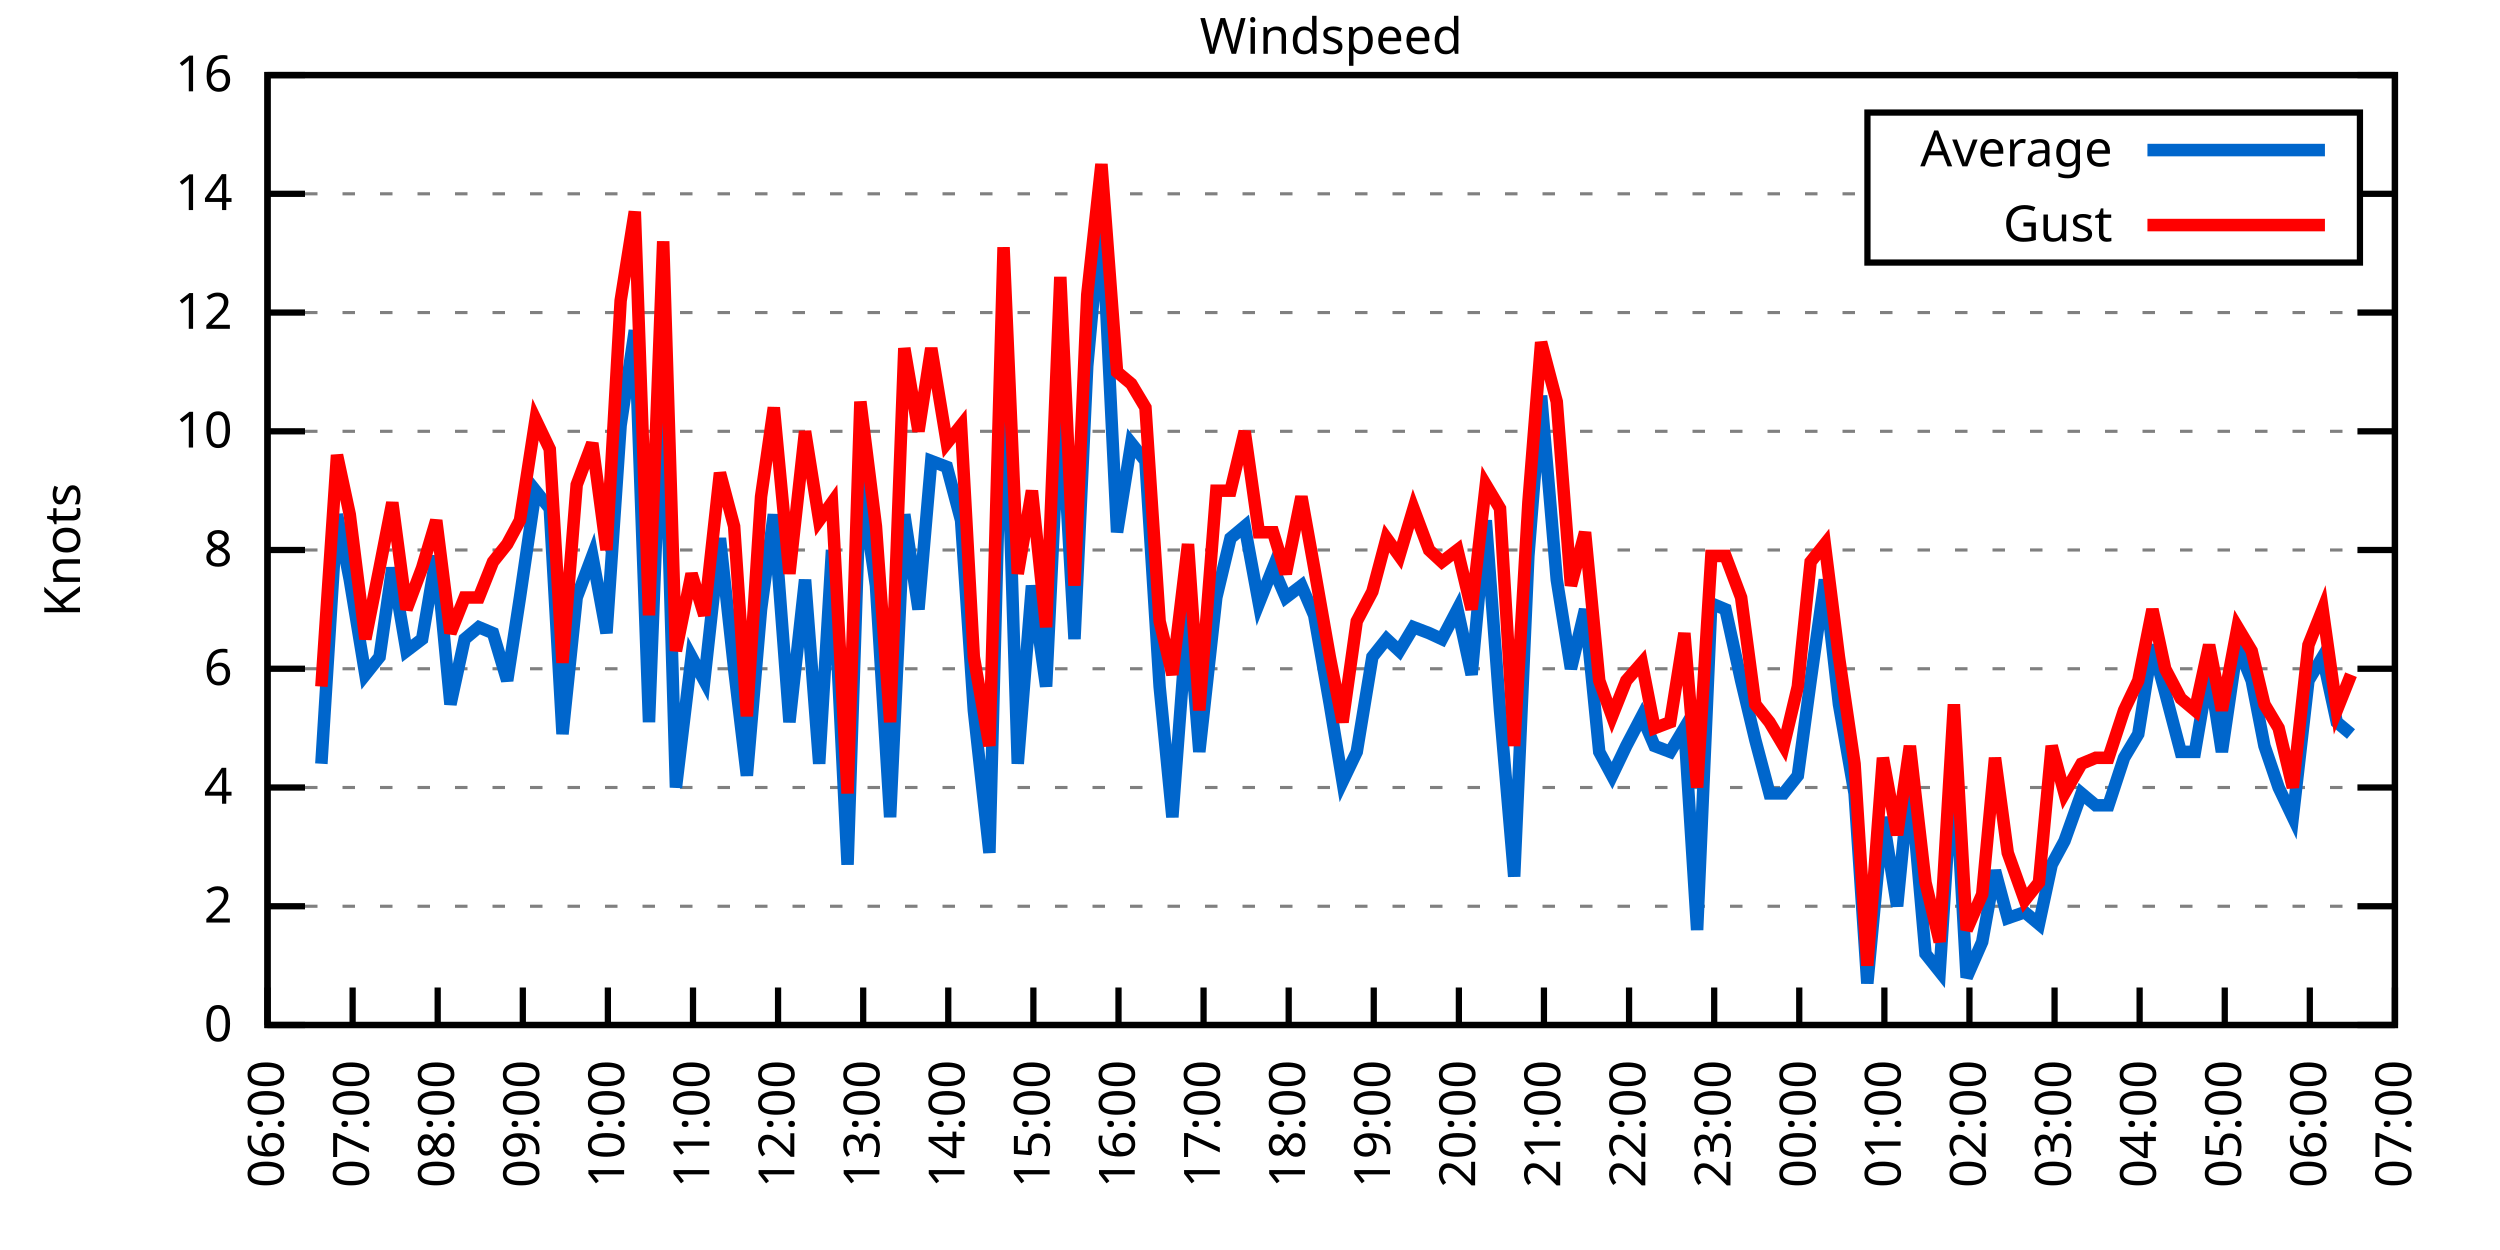
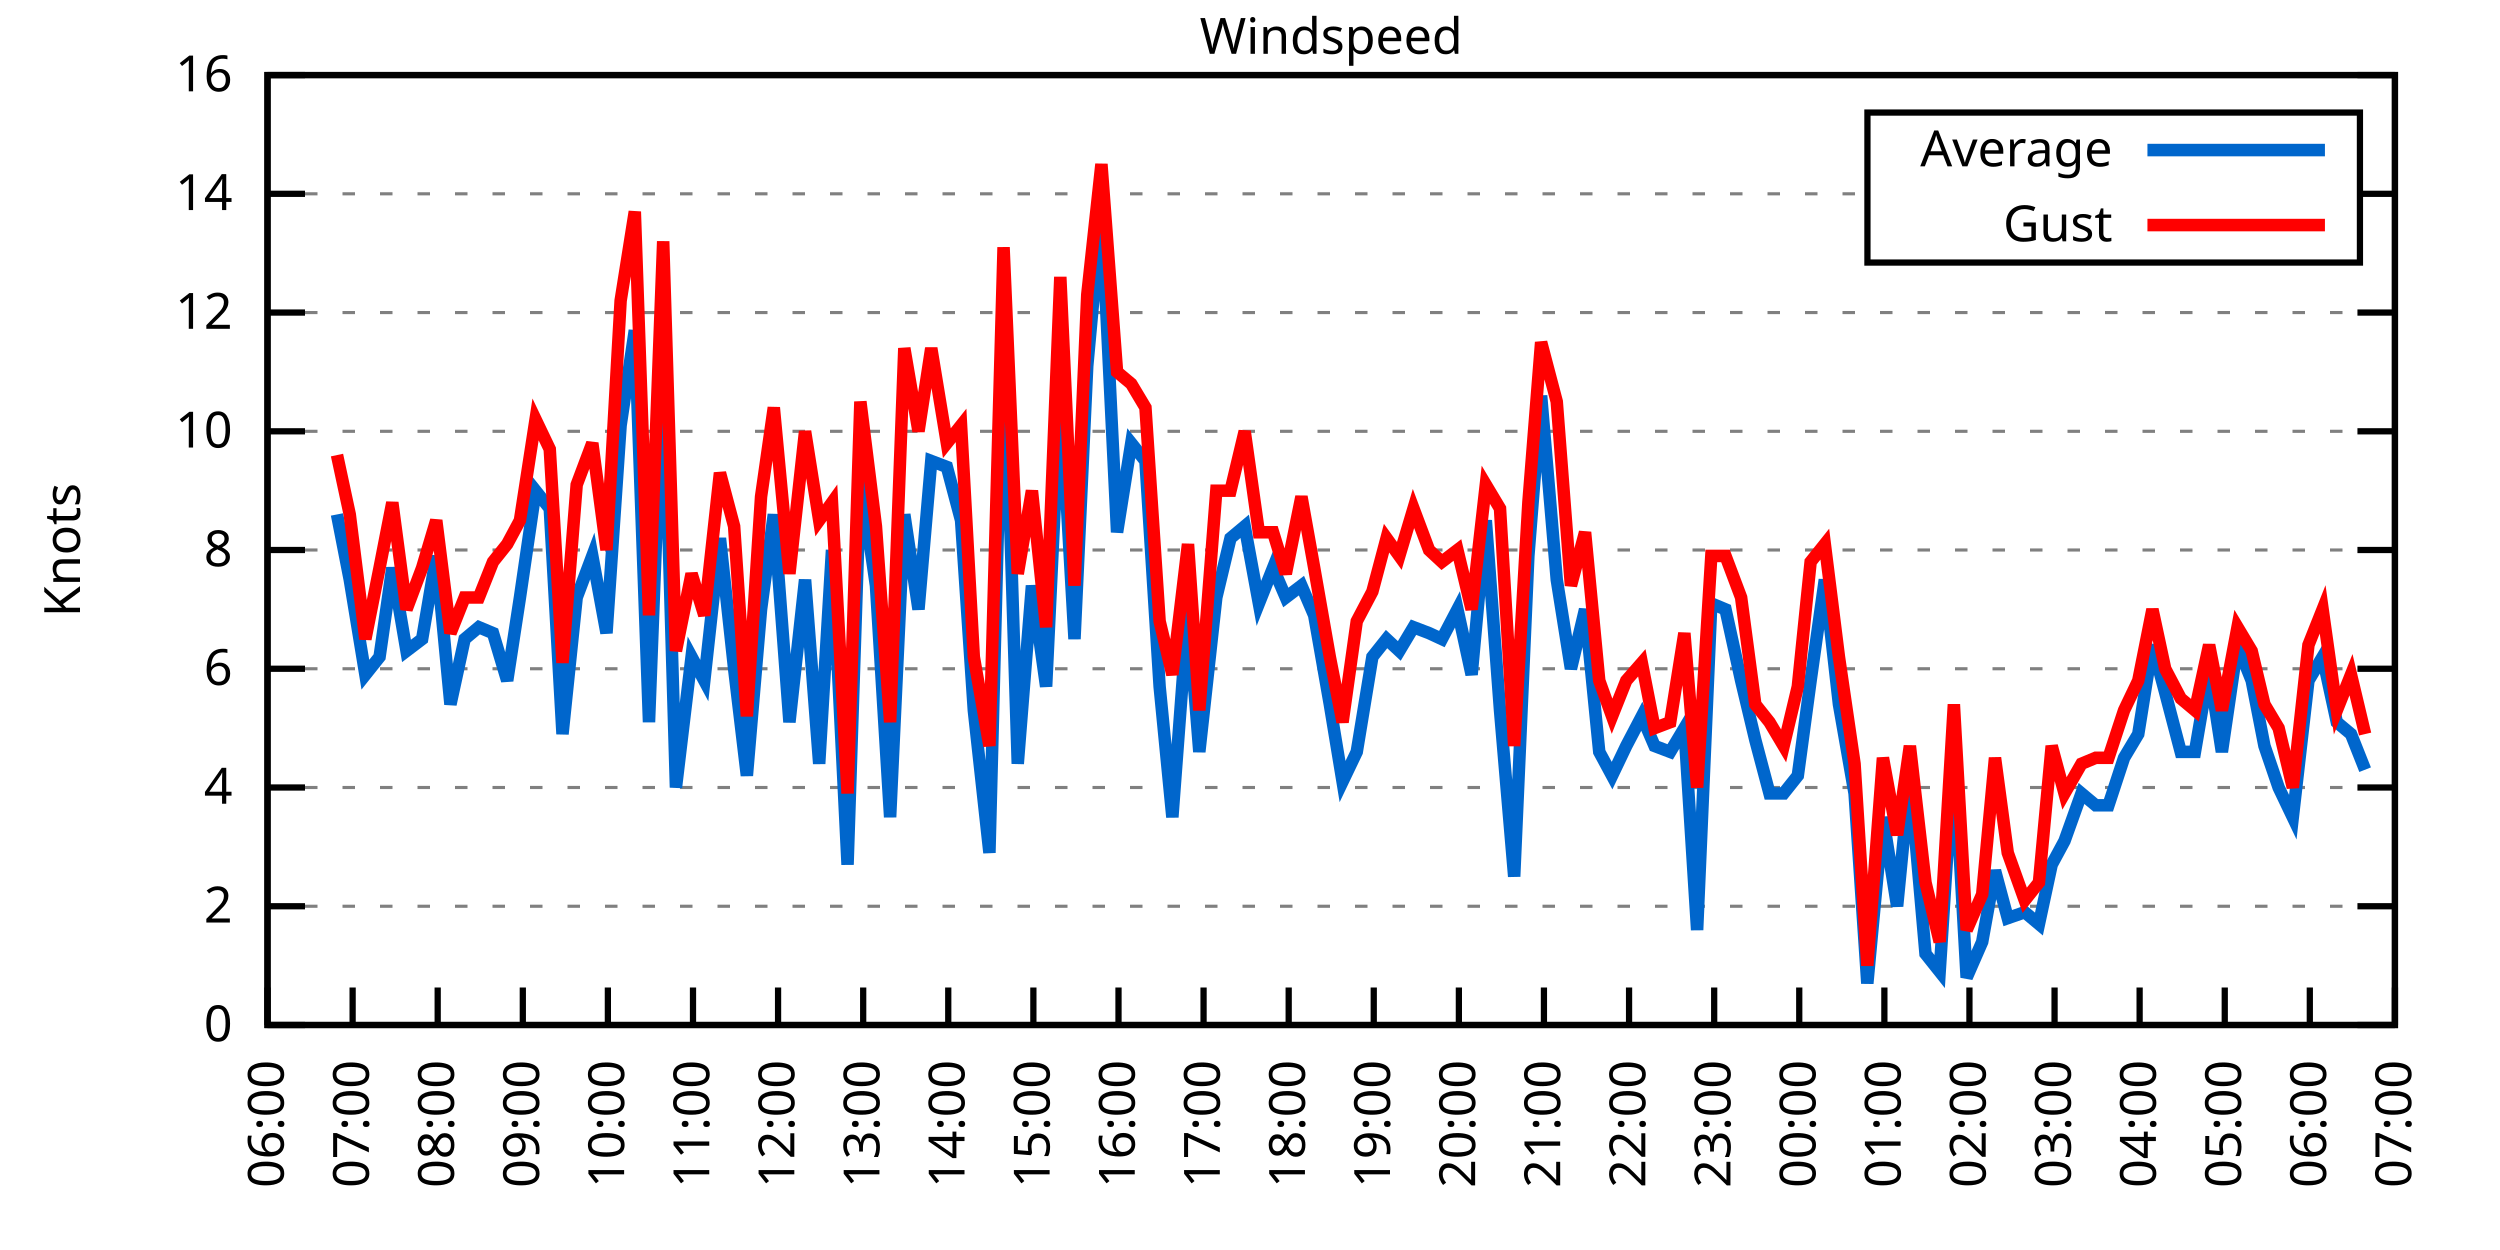
<svg xmlns="http://www.w3.org/2000/svg" xmlns:xlink="http://www.w3.org/1999/xlink" width="400" height="200" viewBox="0 0 400 200">
  <g id="gnuplot_canvas">
    <rect x="0" y="0" width="400" height="200" fill="none" />
    <defs>
      <circle id="gpDot" r="0.5" stroke-width="0.5" stroke="currentColor" />
      <path id="gpPt0" stroke-width="0.333" stroke="currentColor" d="M-1,0 h2 M0,-1 v2" />
      <path id="gpPt1" stroke-width="0.333" stroke="currentColor" d="M-1,-1 L1,1 M1,-1 L-1,1" />
      <path id="gpPt2" stroke-width="0.333" stroke="currentColor" d="M-1,0 L1,0 M0,-1 L0,1 M-1,-1 L1,1 M-1,1 L1,-1" />
      <rect id="gpPt3" stroke-width="0.333" stroke="currentColor" x="-1" y="-1" width="2" height="2" />
      <rect id="gpPt4" stroke-width="0.333" stroke="currentColor" fill="currentColor" x="-1" y="-1" width="2" height="2" />
      <circle id="gpPt5" stroke-width="0.333" stroke="currentColor" cx="0" cy="0" r="1" />
      <use xlink:href="#gpPt5" id="gpPt6" fill="currentColor" stroke="none" />
      <path id="gpPt7" stroke-width="0.333" stroke="currentColor" d="M0,-1.33 L-1.33,0.67 L1.33,0.67 z" />
      <use xlink:href="#gpPt7" id="gpPt8" fill="currentColor" stroke="none" />
      <use xlink:href="#gpPt7" id="gpPt9" stroke="currentColor" transform="rotate(180)" />
      <use xlink:href="#gpPt9" id="gpPt10" fill="currentColor" stroke="none" />
      <use xlink:href="#gpPt3" id="gpPt11" stroke="currentColor" transform="rotate(45)" />
      <use xlink:href="#gpPt11" id="gpPt12" fill="currentColor" stroke="none" />
      <path id="gpPt13" stroke-width="0.333" stroke="currentColor" d="M0,1.330 L1.265,0.411 L0.782,-1.067 L-0.782,-1.076 L-1.265,0.411 z" />
      <use xlink:href="#gpPt13" id="gpPt14" fill="currentColor" stroke="none" />
      <filter id="textbox" filterUnits="objectBoundingBox" x="0" y="0" height="1" width="1">
        <feFlood flood-color="white" flood-opacity="1" result="bgnd" />
        <feComposite in="SourceGraphic" in2="bgnd" operator="atop" />
      </filter>
      <filter id="greybox" filterUnits="objectBoundingBox" x="0" y="0" height="1" width="1">
        <feFlood flood-color="lightgrey" flood-opacity="1" result="grey" />
        <feComposite in="SourceGraphic" in2="grey" operator="atop" />
      </filter>
    </defs>
    <g fill="none" color="white" stroke="currentColor" stroke-width="1.00" stroke-linecap="butt" stroke-linejoin="miter">
</g>
    <g fill="none" color="black" stroke="currentColor" stroke-width="1.00" stroke-linecap="butt" stroke-linejoin="miter">
      <g stroke="none" shape-rendering="crispEdges">
        <polygon fill="rgb(255, 255, 255)" points="42.80,164.00 383.18,164.00 383.18,12.02 42.80,12.02 " />
      </g>
    </g>
    <g fill="none" color="black" stroke="currentColor" stroke-width="1.00" stroke-linecap="butt" stroke-linejoin="miter">
</g>
    <g fill="none" color="black" stroke="black" stroke-width="0.50" stroke-linecap="butt" stroke-linejoin="miter">
</g>
    <g fill="none" color="gray" stroke="currentColor" stroke-width="0.50" stroke-linecap="butt" stroke-linejoin="miter">
      <path stroke="gray" stroke-dasharray="2,4" class="gridline" d="M42.80,164.00 L383.19,164.00  " />
    </g>
    <g fill="none" color="gray" stroke="gray" stroke-width="1.00" stroke-linecap="butt" stroke-linejoin="miter">
</g>
    <g fill="none" color="black" stroke="currentColor" stroke-width="1.00" stroke-linecap="butt" stroke-linejoin="miter">
      <path stroke="black" d="M42.80,164.00 L48.80,164.00 M383.19,164.00 L377.19,164.00  " />
      <g transform="translate(37.20,166.60)" stroke="none" fill="black" font-family="Sans" font-size="8.00" text-anchor="end">
        <text>
          <tspan font-family="Sans"> 0</tspan>
        </text>
      </g>
    </g>
    <g fill="none" color="black" stroke="currentColor" stroke-width="1.00" stroke-linecap="butt" stroke-linejoin="miter">
</g>
    <g fill="none" color="black" stroke="black" stroke-width="0.50" stroke-linecap="butt" stroke-linejoin="miter">
</g>
    <g fill="none" color="gray" stroke="currentColor" stroke-width="0.50" stroke-linecap="butt" stroke-linejoin="miter">
      <path stroke="gray" stroke-dasharray="2,4" class="gridline" d="M42.80,145.00 L383.19,145.00  " />
    </g>
    <g fill="none" color="gray" stroke="gray" stroke-width="1.00" stroke-linecap="butt" stroke-linejoin="miter">
</g>
    <g fill="none" color="black" stroke="currentColor" stroke-width="1.00" stroke-linecap="butt" stroke-linejoin="miter">
      <path stroke="black" d="M42.80,145.00 L48.80,145.00 M383.19,145.00 L377.19,145.00  " />
      <g transform="translate(37.20,147.60)" stroke="none" fill="black" font-family="Sans" font-size="8.00" text-anchor="end">
        <text>
          <tspan font-family="Sans"> 2</tspan>
        </text>
      </g>
    </g>
    <g fill="none" color="black" stroke="currentColor" stroke-width="1.00" stroke-linecap="butt" stroke-linejoin="miter">
</g>
    <g fill="none" color="black" stroke="black" stroke-width="0.50" stroke-linecap="butt" stroke-linejoin="miter">
</g>
    <g fill="none" color="gray" stroke="currentColor" stroke-width="0.50" stroke-linecap="butt" stroke-linejoin="miter">
      <path stroke="gray" stroke-dasharray="2,4" class="gridline" d="M42.80,126.00 L383.19,126.00  " />
    </g>
    <g fill="none" color="gray" stroke="gray" stroke-width="1.00" stroke-linecap="butt" stroke-linejoin="miter">
</g>
    <g fill="none" color="black" stroke="currentColor" stroke-width="1.00" stroke-linecap="butt" stroke-linejoin="miter">
      <path stroke="black" d="M42.80,126.00 L48.80,126.00 M383.19,126.00 L377.19,126.00  " />
      <g transform="translate(37.20,128.60)" stroke="none" fill="black" font-family="Sans" font-size="8.00" text-anchor="end">
        <text>
          <tspan font-family="Sans"> 4</tspan>
        </text>
      </g>
    </g>
    <g fill="none" color="black" stroke="currentColor" stroke-width="1.00" stroke-linecap="butt" stroke-linejoin="miter">
</g>
    <g fill="none" color="black" stroke="black" stroke-width="0.50" stroke-linecap="butt" stroke-linejoin="miter">
</g>
    <g fill="none" color="gray" stroke="currentColor" stroke-width="0.50" stroke-linecap="butt" stroke-linejoin="miter">
      <path stroke="gray" stroke-dasharray="2,4" class="gridline" d="M42.80,107.00 L383.19,107.00  " />
    </g>
    <g fill="none" color="gray" stroke="gray" stroke-width="1.00" stroke-linecap="butt" stroke-linejoin="miter">
</g>
    <g fill="none" color="black" stroke="currentColor" stroke-width="1.00" stroke-linecap="butt" stroke-linejoin="miter">
      <path stroke="black" d="M42.80,107.00 L48.80,107.00 M383.19,107.00 L377.19,107.00  " />
      <g transform="translate(37.20,109.60)" stroke="none" fill="black" font-family="Sans" font-size="8.00" text-anchor="end">
        <text>
          <tspan font-family="Sans"> 6</tspan>
        </text>
      </g>
    </g>
    <g fill="none" color="black" stroke="currentColor" stroke-width="1.00" stroke-linecap="butt" stroke-linejoin="miter">
</g>
    <g fill="none" color="black" stroke="black" stroke-width="0.50" stroke-linecap="butt" stroke-linejoin="miter">
</g>
    <g fill="none" color="gray" stroke="currentColor" stroke-width="0.50" stroke-linecap="butt" stroke-linejoin="miter">
      <path stroke="gray" stroke-dasharray="2,4" class="gridline" d="M42.80,88.00 L383.19,88.00  " />
    </g>
    <g fill="none" color="gray" stroke="gray" stroke-width="1.00" stroke-linecap="butt" stroke-linejoin="miter">
</g>
    <g fill="none" color="black" stroke="currentColor" stroke-width="1.00" stroke-linecap="butt" stroke-linejoin="miter">
      <path stroke="black" d="M42.80,88.00 L48.80,88.00 M383.19,88.00 L377.19,88.00  " />
      <g transform="translate(37.20,90.60)" stroke="none" fill="black" font-family="Sans" font-size="8.00" text-anchor="end">
        <text>
          <tspan font-family="Sans"> 8</tspan>
        </text>
      </g>
    </g>
    <g fill="none" color="black" stroke="currentColor" stroke-width="1.00" stroke-linecap="butt" stroke-linejoin="miter">
</g>
    <g fill="none" color="black" stroke="black" stroke-width="0.50" stroke-linecap="butt" stroke-linejoin="miter">
</g>
    <g fill="none" color="gray" stroke="currentColor" stroke-width="0.50" stroke-linecap="butt" stroke-linejoin="miter">
      <path stroke="gray" stroke-dasharray="2,4" class="gridline" d="M42.80,69.01 L383.19,69.01  " />
    </g>
    <g fill="none" color="gray" stroke="gray" stroke-width="1.00" stroke-linecap="butt" stroke-linejoin="miter">
</g>
    <g fill="none" color="black" stroke="currentColor" stroke-width="1.00" stroke-linecap="butt" stroke-linejoin="miter">
      <path stroke="black" d="M42.80,69.01 L48.80,69.01 M383.19,69.01 L377.19,69.01  " />
      <g transform="translate(37.20,71.61)" stroke="none" fill="black" font-family="Sans" font-size="8.00" text-anchor="end">
        <text>
          <tspan font-family="Sans"> 10</tspan>
        </text>
      </g>
    </g>
    <g fill="none" color="black" stroke="currentColor" stroke-width="1.00" stroke-linecap="butt" stroke-linejoin="miter">
</g>
    <g fill="none" color="black" stroke="black" stroke-width="0.50" stroke-linecap="butt" stroke-linejoin="miter">
</g>
    <g fill="none" color="gray" stroke="currentColor" stroke-width="0.50" stroke-linecap="butt" stroke-linejoin="miter">
      <path stroke="gray" stroke-dasharray="2,4" class="gridline" d="M42.80,50.01 L383.19,50.01  " />
    </g>
    <g fill="none" color="gray" stroke="gray" stroke-width="1.00" stroke-linecap="butt" stroke-linejoin="miter">
</g>
    <g fill="none" color="black" stroke="currentColor" stroke-width="1.00" stroke-linecap="butt" stroke-linejoin="miter">
      <path stroke="black" d="M42.80,50.01 L48.80,50.01 M383.19,50.01 L377.19,50.01  " />
      <g transform="translate(37.20,52.61)" stroke="none" fill="black" font-family="Sans" font-size="8.00" text-anchor="end">
        <text>
          <tspan font-family="Sans"> 12</tspan>
        </text>
      </g>
    </g>
    <g fill="none" color="black" stroke="currentColor" stroke-width="1.00" stroke-linecap="butt" stroke-linejoin="miter">
</g>
    <g fill="none" color="black" stroke="black" stroke-width="0.50" stroke-linecap="butt" stroke-linejoin="miter">
</g>
    <g fill="none" color="gray" stroke="currentColor" stroke-width="0.50" stroke-linecap="butt" stroke-linejoin="miter">
      <path stroke="gray" stroke-dasharray="2,4" class="gridline" d="M42.80,31.01 L298.79,31.01 M377.59,31.01 L383.19,31.01  " />
    </g>
    <g fill="none" color="gray" stroke="gray" stroke-width="1.00" stroke-linecap="butt" stroke-linejoin="miter">
</g>
    <g fill="none" color="black" stroke="currentColor" stroke-width="1.00" stroke-linecap="butt" stroke-linejoin="miter">
      <path stroke="black" d="M42.80,31.01 L48.80,31.01 M383.19,31.01 L377.19,31.01  " />
      <g transform="translate(37.20,33.61)" stroke="none" fill="black" font-family="Sans" font-size="8.00" text-anchor="end">
        <text>
          <tspan font-family="Sans"> 14</tspan>
        </text>
      </g>
    </g>
    <g fill="none" color="black" stroke="currentColor" stroke-width="1.00" stroke-linecap="butt" stroke-linejoin="miter">
</g>
    <g fill="none" color="black" stroke="black" stroke-width="0.50" stroke-linecap="butt" stroke-linejoin="miter">
</g>
    <g fill="none" color="gray" stroke="currentColor" stroke-width="0.50" stroke-linecap="butt" stroke-linejoin="miter">
      <path stroke="gray" stroke-dasharray="2,4" class="gridline" d="M42.80,12.01 L383.19,12.01  " />
    </g>
    <g fill="none" color="gray" stroke="gray" stroke-width="1.00" stroke-linecap="butt" stroke-linejoin="miter">
</g>
    <g fill="none" color="black" stroke="currentColor" stroke-width="1.00" stroke-linecap="butt" stroke-linejoin="miter">
      <path stroke="black" d="M42.80,12.01 L48.80,12.01 M383.19,12.01 L377.19,12.01  " />
      <g transform="translate(37.20,14.61)" stroke="none" fill="black" font-family="Sans" font-size="8.00" text-anchor="end">
        <text>
          <tspan font-family="Sans"> 16</tspan>
        </text>
      </g>
    </g>
    <g fill="none" color="black" stroke="currentColor" stroke-width="1.00" stroke-linecap="butt" stroke-linejoin="miter">
      <path stroke="black" d="M42.80,164.00 L42.80,158.00  " />
      <g transform="translate(45.40,169.60) rotate(270.00)" stroke="none" fill="black" font-family="Sans" font-size="8.00" text-anchor="end">
        <text>
          <tspan font-family="Sans">06:00</tspan>
        </text>
      </g>
    </g>
    <g fill="none" color="black" stroke="currentColor" stroke-width="1.00" stroke-linecap="butt" stroke-linejoin="miter">
      <path stroke="black" d="M56.42,164.00 L56.42,158.00  " />
      <g transform="translate(59.02,169.60) rotate(270.00)" stroke="none" fill="black" font-family="Sans" font-size="8.00" text-anchor="end">
        <text>
          <tspan font-family="Sans">07:00</tspan>
        </text>
      </g>
    </g>
    <g fill="none" color="black" stroke="currentColor" stroke-width="1.00" stroke-linecap="butt" stroke-linejoin="miter">
      <path stroke="black" d="M70.03,164.00 L70.03,158.00  " />
      <g transform="translate(72.63,169.60) rotate(270.00)" stroke="none" fill="black" font-family="Sans" font-size="8.00" text-anchor="end">
        <text>
          <tspan font-family="Sans">08:00</tspan>
        </text>
      </g>
    </g>
    <g fill="none" color="black" stroke="currentColor" stroke-width="1.00" stroke-linecap="butt" stroke-linejoin="miter">
      <path stroke="black" d="M83.65,164.00 L83.65,158.00  " />
      <g transform="translate(86.25,169.60) rotate(270.00)" stroke="none" fill="black" font-family="Sans" font-size="8.00" text-anchor="end">
        <text>
          <tspan font-family="Sans">09:00</tspan>
        </text>
      </g>
    </g>
    <g fill="none" color="black" stroke="currentColor" stroke-width="1.00" stroke-linecap="butt" stroke-linejoin="miter">
      <path stroke="black" d="M97.26,164.00 L97.26,158.00  " />
      <g transform="translate(99.86,169.60) rotate(270.00)" stroke="none" fill="black" font-family="Sans" font-size="8.00" text-anchor="end">
        <text>
          <tspan font-family="Sans">10:00</tspan>
        </text>
      </g>
    </g>
    <g fill="none" color="black" stroke="currentColor" stroke-width="1.00" stroke-linecap="butt" stroke-linejoin="miter">
      <path stroke="black" d="M110.88,164.00 L110.88,158.00  " />
      <g transform="translate(113.48,169.60) rotate(270.00)" stroke="none" fill="black" font-family="Sans" font-size="8.00" text-anchor="end">
        <text>
          <tspan font-family="Sans">11:00</tspan>
        </text>
      </g>
    </g>
    <g fill="none" color="black" stroke="currentColor" stroke-width="1.00" stroke-linecap="butt" stroke-linejoin="miter">
      <path stroke="black" d="M124.49,164.00 L124.49,158.00  " />
      <g transform="translate(127.09,169.60) rotate(270.00)" stroke="none" fill="black" font-family="Sans" font-size="8.00" text-anchor="end">
        <text>
          <tspan font-family="Sans">12:00</tspan>
        </text>
      </g>
    </g>
    <g fill="none" color="black" stroke="currentColor" stroke-width="1.00" stroke-linecap="butt" stroke-linejoin="miter">
      <path stroke="black" d="M138.11,164.00 L138.11,158.00  " />
      <g transform="translate(140.71,169.60) rotate(270.00)" stroke="none" fill="black" font-family="Sans" font-size="8.00" text-anchor="end">
        <text>
          <tspan font-family="Sans">13:00</tspan>
        </text>
      </g>
    </g>
    <g fill="none" color="black" stroke="currentColor" stroke-width="1.00" stroke-linecap="butt" stroke-linejoin="miter">
      <path stroke="black" d="M151.72,164.00 L151.72,158.00  " />
      <g transform="translate(154.32,169.60) rotate(270.00)" stroke="none" fill="black" font-family="Sans" font-size="8.00" text-anchor="end">
        <text>
          <tspan font-family="Sans">14:00</tspan>
        </text>
      </g>
    </g>
    <g fill="none" color="black" stroke="currentColor" stroke-width="1.00" stroke-linecap="butt" stroke-linejoin="miter">
      <path stroke="black" d="M165.34,164.00 L165.34,158.00  " />
      <g transform="translate(167.94,169.60) rotate(270.00)" stroke="none" fill="black" font-family="Sans" font-size="8.00" text-anchor="end">
        <text>
          <tspan font-family="Sans">15:00</tspan>
        </text>
      </g>
    </g>
    <g fill="none" color="black" stroke="currentColor" stroke-width="1.00" stroke-linecap="butt" stroke-linejoin="miter">
      <path stroke="black" d="M178.96,164.00 L178.96,158.00  " />
      <g transform="translate(181.56,169.60) rotate(270.00)" stroke="none" fill="black" font-family="Sans" font-size="8.00" text-anchor="end">
        <text>
          <tspan font-family="Sans">16:00</tspan>
        </text>
      </g>
    </g>
    <g fill="none" color="black" stroke="currentColor" stroke-width="1.00" stroke-linecap="butt" stroke-linejoin="miter">
      <path stroke="black" d="M192.57,164.00 L192.57,158.00  " />
      <g transform="translate(195.17,169.60) rotate(270.00)" stroke="none" fill="black" font-family="Sans" font-size="8.00" text-anchor="end">
        <text>
          <tspan font-family="Sans">17:00</tspan>
        </text>
      </g>
    </g>
    <g fill="none" color="black" stroke="currentColor" stroke-width="1.00" stroke-linecap="butt" stroke-linejoin="miter">
      <path stroke="black" d="M206.19,164.00 L206.19,158.00  " />
      <g transform="translate(208.79,169.60) rotate(270.00)" stroke="none" fill="black" font-family="Sans" font-size="8.00" text-anchor="end">
        <text>
          <tspan font-family="Sans">18:00</tspan>
        </text>
      </g>
    </g>
    <g fill="none" color="black" stroke="currentColor" stroke-width="1.00" stroke-linecap="butt" stroke-linejoin="miter">
      <path stroke="black" d="M219.80,164.00 L219.80,158.00  " />
      <g transform="translate(222.40,169.60) rotate(270.00)" stroke="none" fill="black" font-family="Sans" font-size="8.00" text-anchor="end">
        <text>
          <tspan font-family="Sans">19:00</tspan>
        </text>
      </g>
    </g>
    <g fill="none" color="black" stroke="currentColor" stroke-width="1.00" stroke-linecap="butt" stroke-linejoin="miter">
      <path stroke="black" d="M233.42,164.00 L233.42,158.00  " />
      <g transform="translate(236.02,169.60) rotate(270.00)" stroke="none" fill="black" font-family="Sans" font-size="8.00" text-anchor="end">
        <text>
          <tspan font-family="Sans">20:00</tspan>
        </text>
      </g>
    </g>
    <g fill="none" color="black" stroke="currentColor" stroke-width="1.00" stroke-linecap="butt" stroke-linejoin="miter">
      <path stroke="black" d="M247.03,164.00 L247.03,158.00  " />
      <g transform="translate(249.63,169.60) rotate(270.00)" stroke="none" fill="black" font-family="Sans" font-size="8.00" text-anchor="end">
        <text>
          <tspan font-family="Sans">21:00</tspan>
        </text>
      </g>
    </g>
    <g fill="none" color="black" stroke="currentColor" stroke-width="1.00" stroke-linecap="butt" stroke-linejoin="miter">
      <path stroke="black" d="M260.65,164.00 L260.65,158.00  " />
      <g transform="translate(263.25,169.60) rotate(270.00)" stroke="none" fill="black" font-family="Sans" font-size="8.00" text-anchor="end">
        <text>
          <tspan font-family="Sans">22:00</tspan>
        </text>
      </g>
    </g>
    <g fill="none" color="black" stroke="currentColor" stroke-width="1.00" stroke-linecap="butt" stroke-linejoin="miter">
      <path stroke="black" d="M274.27,164.00 L274.27,158.00  " />
      <g transform="translate(276.87,169.60) rotate(270.00)" stroke="none" fill="black" font-family="Sans" font-size="8.00" text-anchor="end">
        <text>
          <tspan font-family="Sans">23:00</tspan>
        </text>
      </g>
    </g>
    <g fill="none" color="black" stroke="currentColor" stroke-width="1.00" stroke-linecap="butt" stroke-linejoin="miter">
      <path stroke="black" d="M287.88,164.00 L287.88,158.00  " />
      <g transform="translate(290.48,169.60) rotate(270.00)" stroke="none" fill="black" font-family="Sans" font-size="8.00" text-anchor="end">
        <text>
          <tspan font-family="Sans">00:00</tspan>
        </text>
      </g>
    </g>
    <g fill="none" color="black" stroke="currentColor" stroke-width="1.00" stroke-linecap="butt" stroke-linejoin="miter">
      <path stroke="black" d="M301.50,164.00 L301.50,158.00  " />
      <g transform="translate(304.10,169.60) rotate(270.00)" stroke="none" fill="black" font-family="Sans" font-size="8.00" text-anchor="end">
        <text>
          <tspan font-family="Sans">01:00</tspan>
        </text>
      </g>
    </g>
    <g fill="none" color="black" stroke="currentColor" stroke-width="1.00" stroke-linecap="butt" stroke-linejoin="miter">
      <path stroke="black" d="M315.11,164.00 L315.11,158.00  " />
      <g transform="translate(317.71,169.60) rotate(270.00)" stroke="none" fill="black" font-family="Sans" font-size="8.00" text-anchor="end">
        <text>
          <tspan font-family="Sans">02:00</tspan>
        </text>
      </g>
    </g>
    <g fill="none" color="black" stroke="currentColor" stroke-width="1.00" stroke-linecap="butt" stroke-linejoin="miter">
      <path stroke="black" d="M328.73,164.00 L328.73,158.00  " />
      <g transform="translate(331.33,169.60) rotate(270.00)" stroke="none" fill="black" font-family="Sans" font-size="8.00" text-anchor="end">
        <text>
          <tspan font-family="Sans">03:00</tspan>
        </text>
      </g>
    </g>
    <g fill="none" color="black" stroke="currentColor" stroke-width="1.00" stroke-linecap="butt" stroke-linejoin="miter">
      <path stroke="black" d="M342.34,164.00 L342.34,158.00  " />
      <g transform="translate(344.94,169.60) rotate(270.00)" stroke="none" fill="black" font-family="Sans" font-size="8.00" text-anchor="end">
        <text>
          <tspan font-family="Sans">04:00</tspan>
        </text>
      </g>
    </g>
    <g fill="none" color="black" stroke="currentColor" stroke-width="1.00" stroke-linecap="butt" stroke-linejoin="miter">
      <path stroke="black" d="M355.96,164.00 L355.96,158.00  " />
      <g transform="translate(358.56,169.60) rotate(270.00)" stroke="none" fill="black" font-family="Sans" font-size="8.00" text-anchor="end">
        <text>
          <tspan font-family="Sans">05:00</tspan>
        </text>
      </g>
    </g>
    <g fill="none" color="black" stroke="currentColor" stroke-width="1.00" stroke-linecap="butt" stroke-linejoin="miter">
      <path stroke="black" d="M369.57,164.00 L369.57,158.00  " />
      <g transform="translate(372.17,169.60) rotate(270.00)" stroke="none" fill="black" font-family="Sans" font-size="8.00" text-anchor="end">
        <text>
          <tspan font-family="Sans">06:00</tspan>
        </text>
      </g>
    </g>
    <g fill="none" color="black" stroke="currentColor" stroke-width="1.00" stroke-linecap="butt" stroke-linejoin="miter">
      <path stroke="black" d="M383.19,164.00 L383.19,158.00  " />
      <g transform="translate(385.79,169.60) rotate(270.00)" stroke="none" fill="black" font-family="Sans" font-size="8.00" text-anchor="end">
        <text>
          <tspan font-family="Sans">07:00</tspan>
        </text>
      </g>
    </g>
    <g fill="none" color="black" stroke="currentColor" stroke-width="1.00" stroke-linecap="butt" stroke-linejoin="miter">
</g>
    <g fill="none" color="black" stroke="currentColor" stroke-width="1.00" stroke-linecap="butt" stroke-linejoin="miter">
      <path stroke="black" d="M42.80,12.01 L42.80,164.00 L383.19,164.00 L383.19,12.01 L42.80,12.01 Z  " />
    </g>
    <g fill="none" color="black" stroke="currentColor" stroke-width="1.00" stroke-linecap="butt" stroke-linejoin="miter">
</g>
    <g fill="none" color="black" stroke="currentColor" stroke-width="1.00" stroke-linecap="butt" stroke-linejoin="miter">
      <path stroke="black" d="M298.79,42.01 L298.79,18.01 L377.59,18.01 L377.59,42.01 L298.79,42.01 Z  " />
    </g>
    <g id="Windspeed_plot_1">
      <g fill="none" color="white" stroke="black" stroke-width="2.00" stroke-linecap="butt" stroke-linejoin="miter">
</g>
      <g fill="none" color="black" stroke="currentColor" stroke-width="2.00" stroke-linecap="butt" stroke-linejoin="miter">
        <g transform="translate(337.99,26.61)" stroke="none" fill="black" font-family="Sans" font-size="8.00" text-anchor="end">
          <text>
            <tspan font-family="Sans">Average</tspan>
          </text>
        </g>
      </g>
      <g fill="none" color="black" stroke="currentColor" stroke-width="2.00" stroke-linecap="butt" stroke-linejoin="miter">
-         <path stroke="rgb(  0, 102, 204)" d="M343.59,24.01 L371.99,24.01 M51.42,122.20 L53.92,82.31 L55.96,92.75 L58.46,107.95 L60.73,105.10 L62.77,90.85   L65.04,104.15 L67.54,102.25 L69.80,88.95 L72.07,112.70 L74.34,102.25 L76.61,100.35 L78.88,101.30 L81.15,108.90   L83.19,95.60 L85.69,78.51 L87.96,81.36 L90.00,117.45 L92.27,95.60 L94.77,88.95 L97.04,101.30 L99.30,68.06   L101.57,52.86 L103.84,115.55 L106.11,56.66 L108.15,126.00 L110.65,105.10 L112.69,108.90 L115.19,86.11 L117.46,107.00   L119.50,124.10 L121.77,97.50 L123.81,82.31 L126.31,115.55 L128.81,92.75 L131.07,122.20 L133.12,88.00 L135.61,138.35   L137.66,76.61 L140.15,93.70 L142.42,130.75 L144.69,82.31 L146.96,97.50 L149.00,73.76 L151.50,74.71 L153.77,83.26   L155.81,113.65 L158.31,136.45 L160.57,50.01 L162.84,122.20 L165.11,93.70 L167.38,109.85 L169.65,62.36 L171.92,102.25   L173.96,58.56 L176.23,33.86 L178.73,85.16 L181.00,70.91 L183.27,73.76 L185.54,109.85 L187.58,130.75 L190.08,97.50   L191.89,120.30 L194.61,95.60 L196.88,86.11 L199.15,84.21 L201.42,96.55 L203.69,90.85 L205.73,95.60 L208.23,93.70   L210.27,98.45 L212.77,112.70 L214.81,125.05 L217.08,120.30 L219.58,105.10 L221.85,102.25 L223.89,104.15 L226.16,100.35   L228.65,101.30 L230.70,102.25 L233.19,97.50 L235.46,107.95 L237.73,83.26 L240.00,113.65 L242.27,140.25 L244.54,88.95   L246.58,63.31 L249.08,92.75 L251.35,107.00 L253.61,97.50 L255.88,120.30 L257.93,124.10 L260.20,119.35 L262.69,114.60   L264.73,119.35 L267.23,120.30 L269.50,116.50 L271.54,148.80 L273.81,96.55 L276.08,97.50 L278.58,108.90 L280.85,118.40   L283.12,126.95 L285.38,126.95 L287.65,124.10 L289.70,108.90 L291.97,92.75 L294.23,112.70 L296.73,126.95 L298.77,157.35   L301.27,130.75 L303.54,145.00 L305.58,124.10 L308.08,152.60 L310.35,155.45 L312.62,120.30 L314.66,156.40 L317.15,150.70   L319.20,139.30 L321.24,146.90 L323.96,145.95 L326.23,147.85 L328.27,138.35 L330.32,134.55 L333.04,126.95 L335.31,128.85   L337.35,128.85 L339.85,121.25 L342.12,117.45 L344.39,103.20 L346.43,110.80 L348.92,120.30 L351.19,120.30 L353.46,107.00   L355.50,120.30 L358.00,103.20 L360.27,108.90 L362.31,119.35 L364.58,126.00 L366.85,130.75 L369.35,108.90 L371.62,105.10   L373.89,115.55 L376.16,117.45  " />
+         <path stroke="rgb(  0, 102, 204)" d="M343.59,24.01 L371.99,24.01 M53.92,82.31 L55.96,92.75 L58.46,107.95 L60.73,105.10 L62.77,90.85 L65.04,104.15   L67.54,102.25 L69.80,88.95 L72.07,112.70 L74.34,102.25 L76.61,100.35 L78.88,101.30 L81.15,108.90 L83.19,95.60   L85.69,78.51 L87.96,81.36 L90.00,117.45 L92.27,95.60 L94.77,88.95 L97.04,101.30 L99.30,68.06 L101.57,52.86   L103.84,115.55 L106.11,56.66 L108.15,126.00 L110.65,105.10 L112.69,108.90 L115.19,86.11 L117.46,107.00 L119.50,124.10   L121.77,97.50 L123.81,82.31 L126.31,115.55 L128.81,92.75 L131.07,122.20 L133.12,88.00 L135.61,138.35 L137.66,76.61   L140.15,93.70 L142.42,130.75 L144.69,82.31 L146.96,97.50 L149.00,73.76 L151.50,74.71 L153.77,83.26 L155.81,113.65   L158.31,136.45 L160.57,50.01 L162.84,122.20 L165.11,93.70 L167.38,109.85 L169.65,62.36 L171.92,102.25 L173.96,58.56   L176.23,33.86 L178.73,85.16 L181.00,70.91 L183.27,73.76 L185.54,109.85 L187.58,130.75 L190.08,97.50 L191.89,120.30   L194.61,95.60 L196.88,86.11 L199.15,84.21 L201.42,96.55 L203.69,90.85 L205.73,95.60 L208.23,93.70 L210.27,98.45   L212.77,112.70 L214.81,125.05 L217.08,120.30 L219.58,105.10 L221.85,102.25 L223.89,104.15 L226.16,100.35 L228.65,101.30   L230.70,102.25 L233.19,97.50 L235.46,107.95 L237.73,83.26 L240.00,113.65 L242.27,140.25 L244.54,88.95 L246.58,63.31   L249.08,92.75 L251.35,107.00 L253.61,97.50 L255.88,120.30 L257.93,124.10 L260.20,119.35 L262.69,114.60 L264.73,119.35   L267.23,120.30 L269.50,116.50 L271.54,148.80 L273.81,96.55 L276.08,97.50 L278.58,108.90 L280.85,118.40 L283.12,126.95   L285.38,126.95 L287.65,124.10 L289.70,108.90 L291.97,92.75 L294.23,112.70 L296.73,126.95 L298.77,157.35 L301.27,130.75   L303.54,145.00 L305.58,124.10 L308.08,152.60 L310.35,155.45 L312.62,120.30 L314.66,156.40 L317.15,150.70 L319.20,139.30   L321.24,146.90 L323.96,145.95 L326.23,147.85 L328.27,138.35 L330.32,134.55 L333.04,126.95 L335.31,128.85 L337.35,128.85   L339.85,121.25 L342.12,117.45 L344.39,103.20 L346.43,110.80 L348.92,120.30 L351.19,120.30 L353.46,107.00 L355.50,120.30   L358.00,103.20 L360.27,108.90 L362.31,119.35 L364.58,126.00 L366.85,130.75 L369.35,108.90 L371.62,105.10 L373.89,115.55   L376.16,117.45 L378.42,123.15  " />
      </g>
    </g>
    <g id="Windspeed_plot_2">
      <g fill="none" color="black" stroke="currentColor" stroke-width="2.00" stroke-linecap="butt" stroke-linejoin="miter">
        <g transform="translate(337.99,38.61)" stroke="none" fill="black" font-family="Sans" font-size="8.00" text-anchor="end">
          <text>
            <tspan font-family="Sans">Gust</tspan>
          </text>
        </g>
      </g>
      <g fill="none" color="black" stroke="currentColor" stroke-width="2.00" stroke-linecap="butt" stroke-linejoin="miter">
-         <path stroke="rgb(255,   0,   0)" d="M343.59,36.01 L371.99,36.01 M51.42,109.85 L53.92,72.81 L55.96,82.31 L58.46,102.25 L60.73,90.85 L62.77,80.41   L65.04,97.50 L67.54,90.85 L69.80,83.26 L72.07,101.30 L74.34,95.60 L76.61,95.60 L78.88,89.90 L81.15,87.06   L83.19,83.26 L85.69,67.11 L87.96,71.86 L90.00,106.05 L92.27,77.56 L94.77,70.91 L97.04,88.00 L99.30,48.11   L101.57,33.86 L103.84,98.45 L106.11,38.61 L108.15,104.15 L110.65,91.80 L112.69,98.45 L115.19,75.66 L117.46,84.21   L119.50,114.60 L121.77,79.46 L123.81,65.21 L126.31,91.80 L128.81,69.01 L131.07,83.26 L133.12,80.41 L135.61,126.95   L137.66,64.26 L140.15,84.21 L142.42,115.55 L144.69,55.71 L146.96,69.01 L149.00,55.71 L151.50,70.91 L153.77,68.06   L155.81,105.10 L158.31,119.35 L160.57,39.56 L162.84,91.80 L165.11,78.51 L167.38,100.35 L169.65,44.31 L171.92,93.70   L173.96,47.16 L176.23,26.26 L178.73,59.51 L181.00,61.41 L183.27,65.21 L185.54,99.40 L187.58,107.95 L190.08,87.06   L191.89,113.65 L194.61,78.51 L196.88,78.51 L199.15,69.01 L201.42,85.16 L203.69,85.16 L205.73,91.80 L208.23,79.46   L210.27,90.85 L212.77,105.10 L214.81,115.55 L217.08,99.40 L219.58,94.65 L221.85,86.11 L223.89,88.95 L226.16,81.36   L228.65,88.00 L230.70,89.90 L233.19,88.00 L235.46,97.50 L237.73,77.56 L240.00,81.36 L242.27,119.35 L244.54,80.41   L246.58,54.76 L249.08,64.26 L251.35,93.70 L253.61,85.16 L255.88,108.90 L257.93,114.60 L260.20,108.90 L262.69,106.05   L264.73,116.50 L267.23,115.55 L269.50,101.30 L271.54,126.00 L273.81,88.95 L276.08,88.95 L278.58,95.60 L280.85,112.70   L283.12,115.55 L285.38,119.35 L287.65,109.85 L289.70,89.90 L291.97,87.06 L294.23,105.10 L296.73,122.20 L298.77,154.50   L301.27,121.25 L303.54,133.60 L305.58,119.35 L308.08,141.20 L310.35,150.70 L312.62,112.70 L314.66,148.80 L317.15,143.10   L319.20,121.25 L321.24,136.45 L323.96,144.05 L326.23,141.20 L328.27,119.35 L330.32,126.95 L333.04,122.20 L335.31,121.25   L337.35,121.25 L339.85,113.65 L342.12,108.90 L344.39,97.50 L346.43,107.00 L348.92,111.75 L351.19,113.65 L353.46,103.20   L355.50,113.65 L358.00,100.35 L360.27,104.15 L362.31,112.70 L364.58,116.50 L366.85,126.00 L369.35,103.20 L371.62,97.50   L373.89,113.65 L376.16,107.95  " />
+         <path stroke="rgb(255,   0,   0)" d="M343.59,36.01 L371.99,36.01 M53.92,72.81 L55.96,82.31 L58.46,102.25 L60.73,90.85 L62.77,80.41 L65.04,97.50   L67.54,90.85 L69.80,83.26 L72.07,101.30 L74.34,95.60 L76.61,95.60 L78.88,89.90 L81.15,87.06 L83.19,83.26   L85.69,67.11 L87.96,71.86 L90.00,106.05 L92.27,77.56 L94.77,70.91 L97.04,88.00 L99.30,48.11 L101.57,33.86   L103.84,98.45 L106.11,38.61 L108.15,104.15 L110.65,91.80 L112.69,98.45 L115.19,75.66 L117.46,84.21 L119.50,114.60   L121.77,79.46 L123.81,65.21 L126.31,91.80 L128.81,69.01 L131.07,83.26 L133.12,80.41 L135.61,126.95 L137.66,64.26   L140.15,84.21 L142.42,115.55 L144.69,55.71 L146.96,69.01 L149.00,55.71 L151.50,70.91 L153.77,68.06 L155.81,105.10   L158.31,119.35 L160.57,39.56 L162.84,91.80 L165.11,78.51 L167.38,100.35 L169.65,44.31 L171.92,93.70 L173.96,47.16   L176.23,26.26 L178.73,59.51 L181.00,61.41 L183.27,65.21 L185.54,99.40 L187.58,107.95 L190.08,87.06 L191.89,113.65   L194.61,78.51 L196.88,78.51 L199.15,69.01 L201.42,85.16 L203.69,85.16 L205.73,91.80 L208.23,79.46 L210.27,90.85   L212.77,105.10 L214.81,115.55 L217.08,99.40 L219.58,94.65 L221.85,86.11 L223.89,88.95 L226.16,81.36 L228.65,88.00   L230.70,89.90 L233.19,88.00 L235.46,97.50 L237.73,77.56 L240.00,81.36 L242.27,119.35 L244.54,80.41 L246.58,54.76   L249.08,64.26 L251.35,93.70 L253.61,85.16 L255.88,108.90 L257.93,114.60 L260.20,108.90 L262.69,106.05 L264.73,116.50   L267.23,115.55 L269.50,101.30 L271.54,126.00 L273.81,88.95 L276.08,88.95 L278.58,95.60 L280.85,112.70 L283.12,115.55   L285.38,119.35 L287.65,109.85 L289.70,89.90 L291.97,87.06 L294.23,105.10 L296.73,122.20 L298.77,154.50 L301.27,121.25   L303.54,133.60 L305.58,119.35 L308.08,141.20 L310.35,150.70 L312.62,112.70 L314.66,148.80 L317.15,143.10 L319.20,121.25   L321.24,136.45 L323.96,144.05 L326.23,141.20 L328.27,119.35 L330.32,126.95 L333.04,122.20 L335.31,121.25 L337.35,121.25   L339.85,113.65 L342.12,108.90 L344.39,97.50 L346.43,107.00 L348.92,111.75 L351.19,113.65 L353.46,103.20 L355.50,113.65   L358.00,100.35 L360.27,104.15 L362.31,112.70 L364.58,116.50 L366.85,126.00 L369.35,103.20 L371.62,97.50 L373.89,113.65   L376.16,107.95 L378.42,117.45  " />
      </g>
    </g>
    <g fill="none" color="black" stroke="currentColor" stroke-width="2.00" stroke-linecap="butt" stroke-linejoin="miter">
</g>
    <g fill="none" color="black" stroke="black" stroke-width="1.00" stroke-linecap="butt" stroke-linejoin="miter">
</g>
    <g fill="none" color="black" stroke="currentColor" stroke-width="1.00" stroke-linecap="butt" stroke-linejoin="miter">
      <path stroke="black" d="M42.80,12.01 L42.80,164.00 L383.19,164.00 L383.19,12.01 L42.80,12.01 Z  " />
      <g transform="translate(12.80,88.01) rotate(270.00)" stroke="none" fill="black" font-family="Sans" font-size="8.00" text-anchor="middle">
        <text>
          <tspan font-family="Sans">Knots</tspan>
        </text>
      </g>
    </g>
    <g fill="none" color="black" stroke="currentColor" stroke-width="1.00" stroke-linecap="butt" stroke-linejoin="miter">
</g>
    <g fill="none" color="black" stroke="currentColor" stroke-width="1.00" stroke-linecap="butt" stroke-linejoin="miter">
      <g transform="translate(212.99,8.61)" stroke="none" fill="black" font-family="Sans" font-size="8.00" text-anchor="middle">
        <text>
          <tspan font-family="Sans">Windspeed</tspan>
        </text>
      </g>
    </g>
    <g fill="none" color="black" stroke="currentColor" stroke-width="1.00" stroke-linecap="butt" stroke-linejoin="miter">
</g>
  </g>
</svg>
